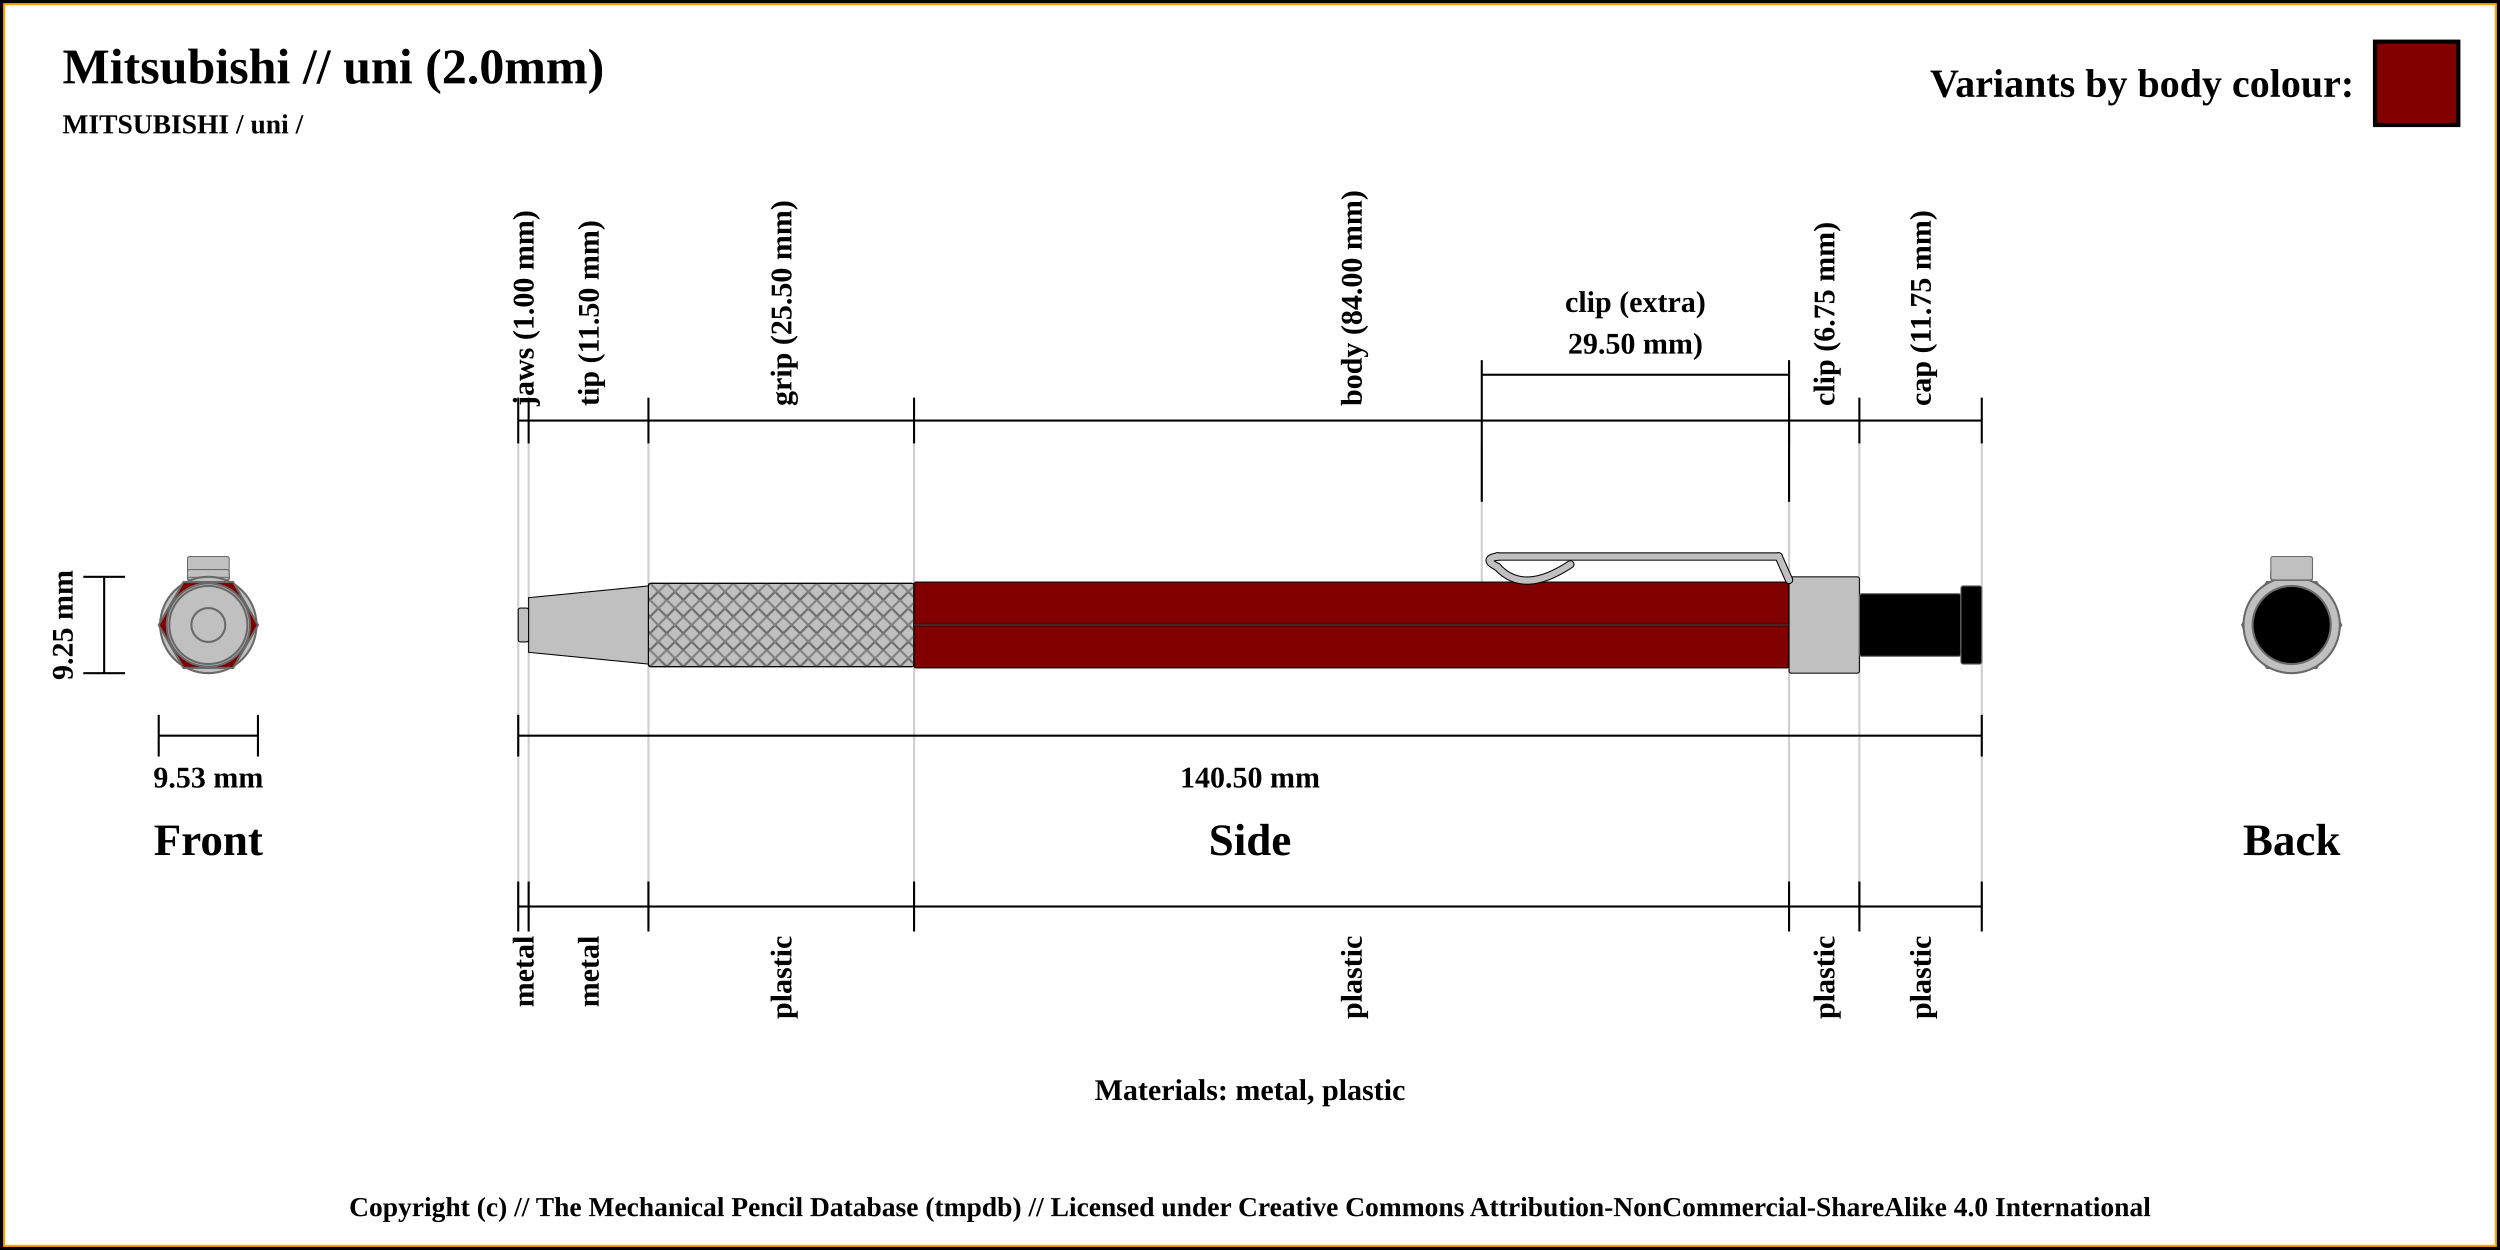
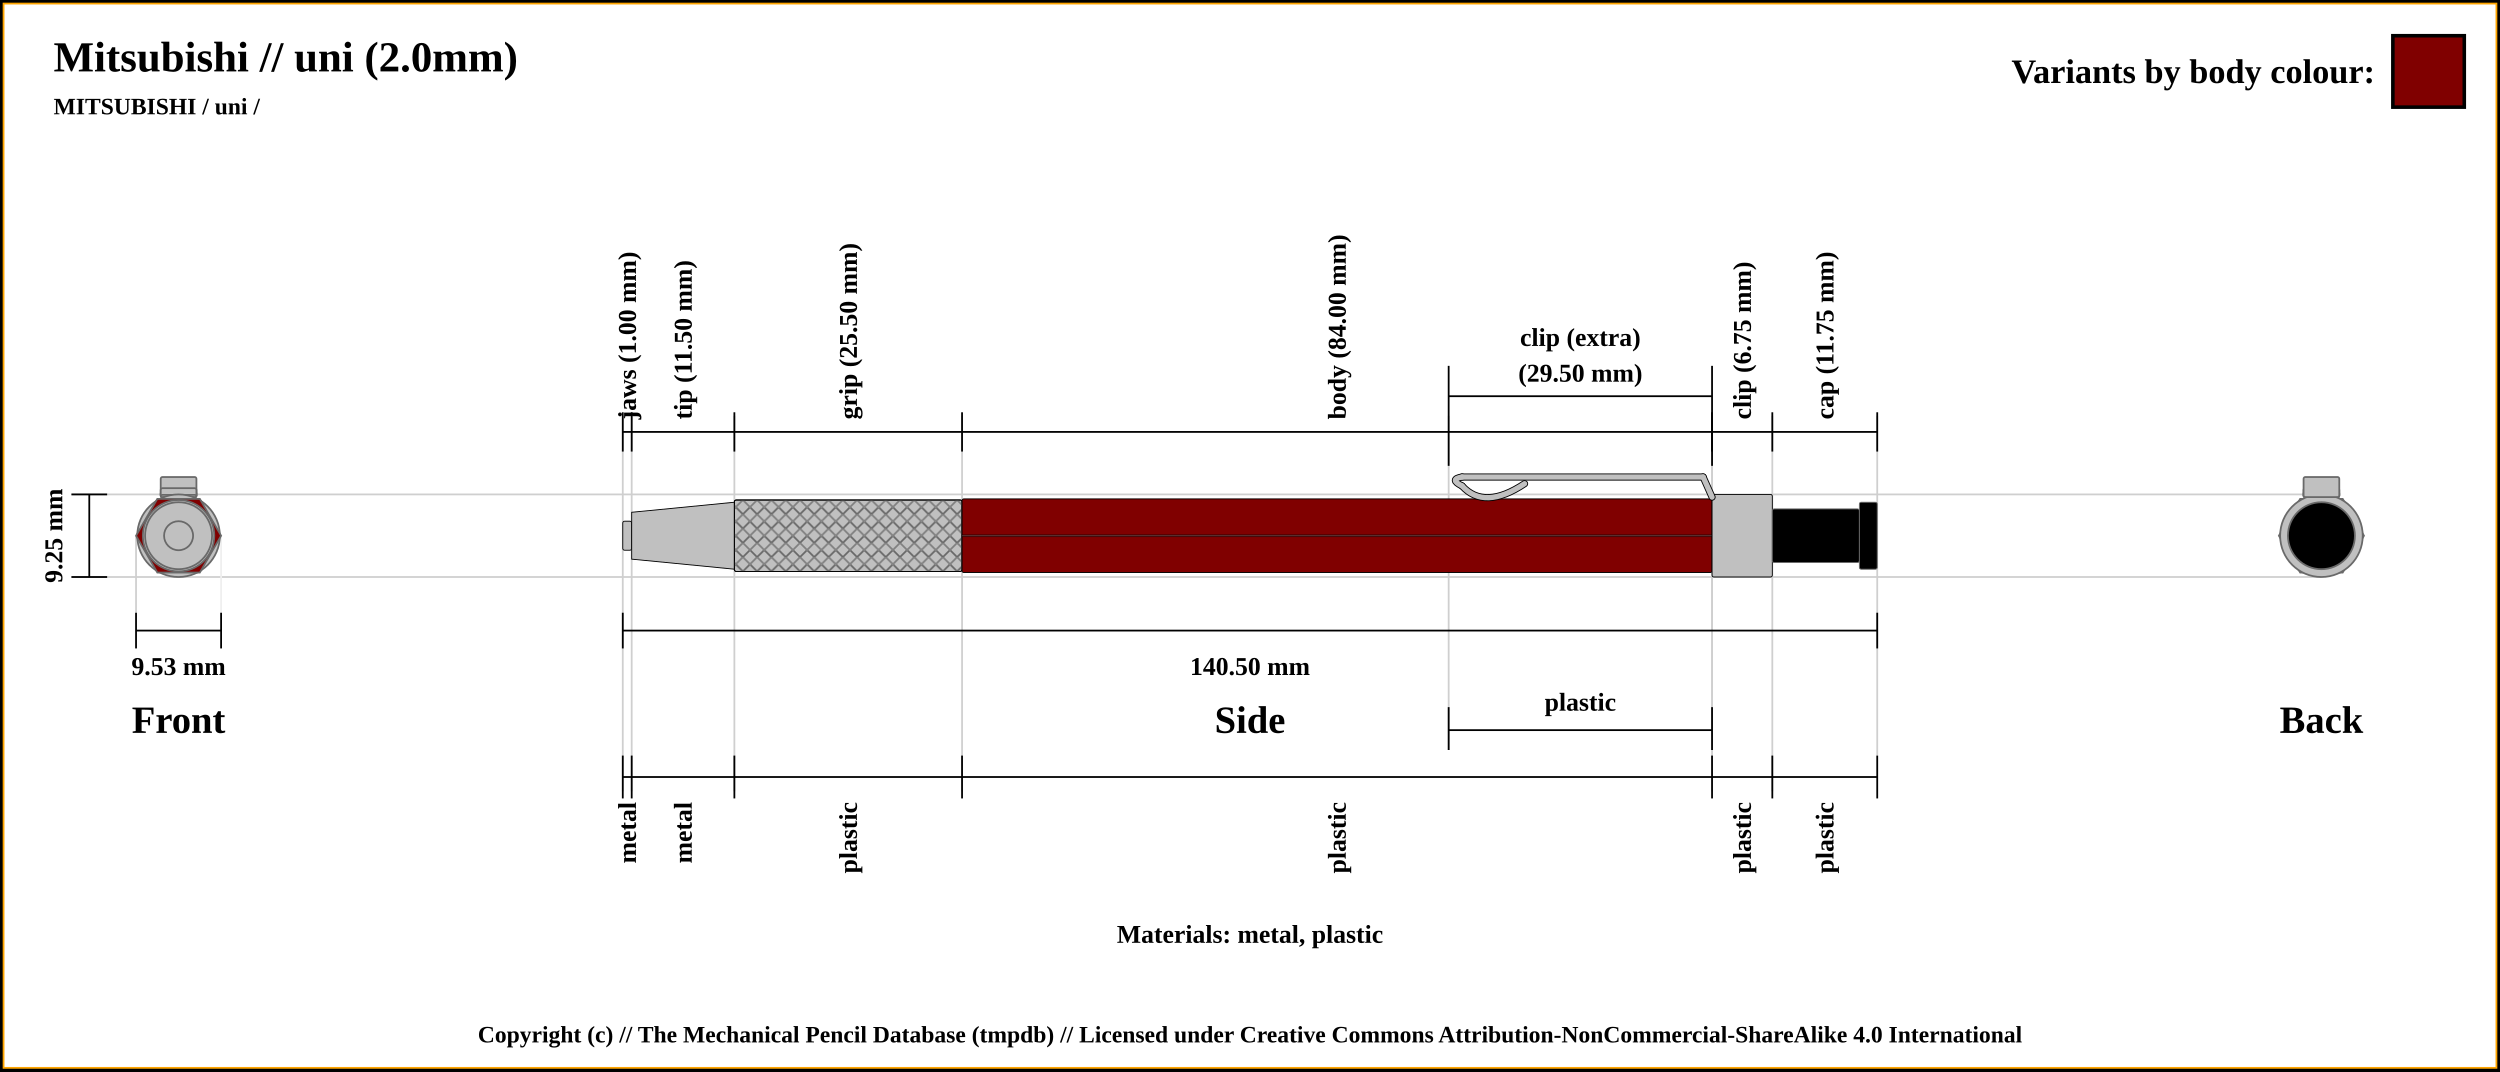
- <svg xmlns="http://www.w3.org/2000/svg" width="1200" height="600">
+ <svg xmlns="http://www.w3.org/2000/svg" width="1400" height="600">
  <pattern id="diagonalHatch" patternUnits="userSpaceOnUse" width="8" height="8">
    <rect width="6" height="6" fill="none" />
    <path stroke="dimgray" stroke-linecap="round" stroke-width="1" d="M 4,4 L 8,8" />
    <path stroke="dimgray" stroke-linecap="round" stroke-width="1" d="M 4,4 L 0,8" />
    <path stroke="gray" stroke-linecap="round" stroke-width="1" d="M 4,4 L 8,0" />
    <path stroke="gray" stroke-linecap="round" stroke-width="1" d="M 4,4 L 0,0" />
  </pattern>
-   <rect x="0" y="0" width="1200" height="600" fill="white" stroke="black" stroke-width="4" />
-   <rect x="2" y="2" width="1196" height="596" fill="white" stroke="orange" stroke-width="1" />
+   <rect x="0" y="0" width="1400" height="600" fill="white" stroke="black" stroke-width="4" />
+   <rect x="2" y="2" width="1396" height="596" fill="white" stroke="orange" stroke-width="1" />
  <text x="30" y="40" font-size="2.0em" font-weight="bold"> Mitsubishi // uni (2.0mm)</text>
  <text x="30" y="64" font-size="1.1em" font-weight="bold"> MITSUBISHI / uni /</text>
-   <line x1="248.75" y1="212.875" x2="248.75" y2="443.125" stroke="#cfcfcf" stroke-width="1" />
-   <line x1="248.75" y1="212.875" x2="248.75" y2="190.875" stroke="black" stroke-width="1" />
-   <text x="251.25" y="194.875" transform="rotate(-90, 251.25, 194.875)" font-size="1.2em" font-weight="bold" dominant-baseline="central">jaws (1.00 mm)</text>
-   <line x1="253.75" y1="212.875" x2="253.75" y2="443.125" stroke="#cfcfcf" stroke-width="1" />
-   <line x1="253.75" y1="212.875" x2="253.75" y2="190.875" stroke="black" stroke-width="1" />
-   <text x="282.5" y="194.875" transform="rotate(-90, 282.5, 194.875)" font-size="1.2em" font-weight="bold" dominant-baseline="central">tip (11.50 mm)</text>
-   <line x1="311.25" y1="212.875" x2="311.25" y2="443.125" stroke="#cfcfcf" stroke-width="1" />
-   <line x1="311.25" y1="212.875" x2="311.25" y2="190.875" stroke="black" stroke-width="1" />
-   <text x="375" y="194.875" transform="rotate(-90, 375, 194.875)" font-size="1.2em" font-weight="bold" dominant-baseline="central">grip (25.50 mm)</text>
-   <line x1="438.75" y1="212.875" x2="438.75" y2="443.125" stroke="#cfcfcf" stroke-width="1" />
-   <line x1="438.75" y1="212.875" x2="438.75" y2="190.875" stroke="black" stroke-width="1" />
-   <text x="648.75" y="194.875" transform="rotate(-90, 648.75, 194.875)" font-size="1.2em" font-weight="bold" dominant-baseline="central">body (84.00 mm)</text>
-   <line x1="858.75" y1="212.875" x2="858.75" y2="443.125" stroke="#cfcfcf" stroke-width="1" />
-   <line x1="858.75" y1="212.875" x2="858.75" y2="190.875" stroke="black" stroke-width="1" />
-   <text x="875.625" y="194.875" transform="rotate(-90, 875.625, 194.875)" font-size="1.2em" font-weight="bold" dominant-baseline="central">clip (6.75 mm)</text>
-   <line x1="711.25" y1="212.875" x2="711.25" y2="300" stroke="#cfcfcf" stroke-width="1" />
-   <line x1="711.25" y1="240.875" x2="711.25" y2="172.875" stroke="black" stroke-width="1" />
-   <line x1="858.75" y1="240.875" x2="858.75" y2="300" stroke="#cfcfcf" stroke-width="1" />
-   <line x1="858.75" y1="240.875" x2="858.75" y2="172.875" stroke="black" stroke-width="1" />
-   <line x1="711.25" y1="179.875" x2="858.75" y2="179.875" stroke="black" stroke-width="1" />
-   <text x="785" y="144.875" font-size="1.2em" font-weight="bold" text-anchor="middle" dominant-baseline="central">clip (extra)</text>
-   <text x="785" y="164.875" font-size="1.2em" font-weight="bold" text-anchor="middle" dominant-baseline="central">29.50 mm)</text>
-   <line x1="892.5" y1="212.875" x2="892.5" y2="443.125" stroke="#cfcfcf" stroke-width="1" />
-   <line x1="892.5" y1="212.875" x2="892.5" y2="190.875" stroke="black" stroke-width="1" />
-   <text x="921.875" y="194.875" transform="rotate(-90, 921.875, 194.875)" font-size="1.2em" font-weight="bold" dominant-baseline="central">cap (11.75 mm)</text>
-   <line x1="951.25" y1="212.875" x2="951.25" y2="443.125" stroke="#cfcfcf" stroke-width="1" />
-   <line x1="951.25" y1="212.875" x2="951.25" y2="190.875" stroke="black" stroke-width="1" />
-   <line x1="248.75" y1="201.875" x2="951.25" y2="201.875" stroke="black" stroke-width="1" />
+   <line x1="348.75" y1="232.875" x2="348.75" y2="443.125" stroke="#cfcfcf" stroke-width="1" />
+   <line x1="348.75" y1="252.875" x2="348.75" y2="230.875" stroke="black" stroke-width="1" />
+   <text x="351.25" y="234.875" transform="rotate(-90, 351.25, 234.875)" font-size="1.2em" font-weight="bold" dominant-baseline="central">jaws (1.00 mm)</text>
+   <line x1="353.75" y1="232.875" x2="353.75" y2="443.125" stroke="#cfcfcf" stroke-width="1" />
+   <line x1="353.75" y1="252.875" x2="353.75" y2="230.875" stroke="black" stroke-width="1" />
+   <text x="382.5" y="234.875" transform="rotate(-90, 382.5, 234.875)" font-size="1.2em" font-weight="bold" dominant-baseline="central">tip (11.50 mm)</text>
+   <line x1="411.25" y1="232.875" x2="411.25" y2="443.125" stroke="#cfcfcf" stroke-width="1" />
+   <line x1="411.25" y1="252.875" x2="411.25" y2="230.875" stroke="black" stroke-width="1" />
+   <text x="475" y="234.875" transform="rotate(-90, 475, 234.875)" font-size="1.2em" font-weight="bold" dominant-baseline="central">grip (25.50 mm)</text>
+   <line x1="538.75" y1="232.875" x2="538.75" y2="443.125" stroke="#cfcfcf" stroke-width="1" />
+   <line x1="538.75" y1="252.875" x2="538.75" y2="230.875" stroke="black" stroke-width="1" />
+   <text x="748.75" y="234.875" transform="rotate(-90, 748.75, 234.875)" font-size="1.2em" font-weight="bold" dominant-baseline="central">body (84.00 mm)</text>
+   <line x1="958.75" y1="232.875" x2="958.75" y2="443.125" stroke="#cfcfcf" stroke-width="1" />
+   <line x1="958.75" y1="252.875" x2="958.75" y2="230.875" stroke="black" stroke-width="1" />
+   <text x="975.625" y="234.875" transform="rotate(-90, 975.625, 234.875)" font-size="1.2em" font-weight="bold" dominant-baseline="central">clip (6.75 mm)</text>
+   <line x1="811.25" y1="232.875" x2="811.25" y2="420" stroke="#cfcfcf" stroke-width="1" />
+   <line x1="958.75" y1="260.875" x2="958.75" y2="420" stroke="#cfcfcf" stroke-width="1" />
+   <line x1="811.25" y1="260.875" x2="811.25" y2="204.875" stroke="black" stroke-width="1" />
+   <line x1="811.25" y1="420" x2="811.25" y2="396" stroke="black" stroke-width="1" />
+   <line x1="958.75" y1="396" x2="958.75" y2="420" stroke="black" stroke-width="1" />
+   <line x1="958.75" y1="260.875" x2="958.75" y2="204.875" stroke="black" stroke-width="1" />
+   <line x1="811.25" y1="221.875" x2="958.75" y2="221.875" stroke="black" stroke-width="1" />
+   <line x1="811.25" y1="408.875" x2="958.75" y2="408.875" stroke="black" stroke-width="1" />
+   <text x="885" y="393.125" font-size="1.2em" font-weight="bold" text-anchor="middle" dominant-baseline="central">plastic</text>
+   <text x="885" y="188.875" font-size="1.2em" font-weight="bold" text-anchor="middle" dominant-baseline="central">clip (extra)</text>
+   <text x="885" y="208.875" font-size="1.2em" font-weight="bold" text-anchor="middle" dominant-baseline="central">(29.50 mm)</text>
+   <line x1="992.5" y1="232.875" x2="992.5" y2="443.125" stroke="#cfcfcf" stroke-width="1" />
+   <line x1="992.5" y1="252.875" x2="992.5" y2="230.875" stroke="black" stroke-width="1" />
+   <text x="1021.875" y="234.875" transform="rotate(-90, 1021.875, 234.875)" font-size="1.2em" font-weight="bold" dominant-baseline="central">cap (11.75 mm)</text>
+   <line x1="1051.25" y1="232.875" x2="1051.25" y2="423.125" stroke="#cfcfcf" stroke-width="1" />
+   <line x1="1051.25" y1="252.875" x2="1051.25" y2="230.875" stroke="black" stroke-width="1" />
+   <line x1="348.75" y1="241.875" x2="1051.25" y2="241.875" stroke="black" stroke-width="1" />
+   <line x1="40" y1="276.875" x2="1300" y2="276.875" stroke="#cfcfcf" stroke-width="1" />
  <line x1="40" y1="276.875" x2="60" y2="276.875" stroke="black" stroke-width="1" />
+   <line x1="40" y1="323.125" x2="1300" y2="323.125" stroke="#cfcfcf" stroke-width="1" />
  <line x1="40" y1="323.125" x2="60" y2="323.125" stroke="black" stroke-width="1" />
  <line x1="50" y1="276.875" x2="50" y2="323.125" stroke="black" stroke-width="1" />
  <text x="100" y="403.125" font-size="1.8em" font-weight="bold" text-anchor="middle" dominant-baseline="central">Front</text>
  <text x="30" y="300" transform="rotate(-90, 30, 300)" font-size="1.2em" font-weight="bold" text-anchor="middle" dominant-baseline="central">9.25 mm</text>
  <line x1="76.184" y1="353.125" x2="123.816" y2="353.125" stroke="black" stroke-width="1" />
+   <line x1="76.184" y1="343.125" x2="76.184" y2="300" stroke="#cfcfcf" stroke-width="1" />
  <line x1="76.184" y1="343.125" x2="76.184" y2="363.125" stroke="black" stroke-width="1" />
+   <line x1="123.816" y1="343.125" x2="123.816" y2="300" stroke="#efefef" stroke-width="1" />
  <line x1="123.816" y1="343.125" x2="123.816" y2="363.125" stroke="black" stroke-width="1" />
  <text x="100" y="373.125" font-size="1.2em" font-weight="bold" text-anchor="middle" dominant-baseline="central">9.53 mm</text>
-   <line x1="248.75" y1="353.125" x2="951.25" y2="353.125" stroke="black" stroke-width="1" />
-   <line x1="248.75" y1="343.125" x2="248.75" y2="363.125" stroke="black" stroke-width="1" />
-   <line x1="951.25" y1="343.125" x2="951.25" y2="363.125" stroke="black" stroke-width="1" />
-   <text x="600" y="373.125" font-size="1.2em" font-weight="bold" text-anchor="middle" dominant-baseline="central">140.50 mm</text>
-   <text x="600" y="403.125" font-size="1.8em" font-weight="bold" text-anchor="middle" dominant-baseline="central">Side</text>
-   <text x="1100" y="403.125" font-size="1.8em" font-weight="bold" text-anchor="middle" dominant-baseline="central">Back</text>
-   <text x="600" y="523.125" font-size="1.2em" font-weight="bold" text-anchor="middle" dominant-baseline="central">Materials: metal, plastic</text>
-   <line x1="248.75" y1="423.125" x2="248.75" y2="447.125" stroke="black" stroke-width="1" />
-   <text x="251.25" y="449.125" transform="rotate(-90, 251.25, 449.125)" font-size="1.2em" font-weight="bold" text-anchor="end" dominant-baseline="central">metal</text>
-   <line x1="253.75" y1="423.125" x2="253.75" y2="447.125" stroke="black" stroke-width="1" />
-   <text x="282.5" y="449.125" transform="rotate(-90, 282.5, 449.125)" font-size="1.2em" font-weight="bold" text-anchor="end" dominant-baseline="central">metal</text>
-   <line x1="311.25" y1="423.125" x2="311.25" y2="447.125" stroke="black" stroke-width="1" />
-   <text x="375" y="449.125" transform="rotate(-90, 375, 449.125)" font-size="1.2em" font-weight="bold" text-anchor="end" dominant-baseline="central">plastic</text>
-   <line x1="438.75" y1="423.125" x2="438.75" y2="447.125" stroke="black" stroke-width="1" />
-   <text x="648.75" y="449.125" transform="rotate(-90, 648.75, 449.125)" font-size="1.2em" font-weight="bold" text-anchor="end" dominant-baseline="central">plastic</text>
-   <line x1="858.75" y1="423.125" x2="858.75" y2="447.125" stroke="black" stroke-width="1" />
-   <text x="875.625" y="449.125" transform="rotate(-90, 875.625, 449.125)" font-size="1.2em" font-weight="bold" text-anchor="end" dominant-baseline="central">plastic</text>
-   <line x1="892.5" y1="423.125" x2="892.5" y2="447.125" stroke="black" stroke-width="1" />
-   <text x="921.875" y="449.125" transform="rotate(-90, 921.875, 449.125)" font-size="1.2em" font-weight="bold" text-anchor="end" dominant-baseline="central">plastic</text>
-   <line x1="951.25" y1="423.125" x2="951.25" y2="447.125" stroke="black" stroke-width="1" />
-   <line x1="248.75" y1="435.125" x2="951.25" y2="435.125" stroke="black" stroke-width="1" />
-   <circle r="8.125" cx="1100" cy="300" stroke="dimgray" stroke-width="1" fill="silver" />
-   <circle r="18.75" cx="1100" cy="300" stroke="dimgray" stroke-width="1" fill="silver" />
-   <circle r="13.125" cx="1100" cy="300" stroke="dimgray" stroke-width="1" fill="silver" />
-   <circle r="20" cx="1100" cy="300" stroke="dimgray" stroke-width="1" fill="silver" />
-   <polygon points="1088.092,279.375 1111.908,279.375 1123.816,300 1111.908,320.625 1088.092,320.625 1076.184,300 " stroke="dimgray" stroke-width="1" fill="maroon" />
-   <circle r="23.125" cx="1100" cy="300" stroke="dimgray" stroke-width="1" fill="silver" />
-   <rect x="1090" y="277.125" width="20" height="1.25" rx="1" ry="1" stroke-width="0.5" stroke="dimgray" fill="silver" />
-   <rect x="1090" y="273.375" width="20" height="5" rx="1" ry="1" stroke-width="0.5" stroke="dimgray" fill="silver" />
-   <rect x="1090" y="275.375" width="20" height="3" rx="1" ry="1" stroke-width="0.5" stroke="dimgray" fill="silver" />
-   <rect x="1090" y="267.125" width="20" height="11.25" rx="1" ry="1" stroke-width="0.5" stroke="dimgray" fill="silver" />
-   <circle r="15" cx="1100" cy="300" stroke="dimgray" stroke-width="1" fill="black" />
-   <circle r="18.75" cx="1100" cy="300" stroke="dimgray" stroke-width="1" fill="black" />
+   <line x1="348.75" y1="353.125" x2="1051.25" y2="353.125" stroke="black" stroke-width="1" />
+   <line x1="348.75" y1="343.125" x2="348.75" y2="363.125" stroke="black" stroke-width="1" />
+   <line x1="1051.25" y1="343.125" x2="1051.25" y2="363.125" stroke="black" stroke-width="1" />
+   <text x="700" y="373.125" font-size="1.2em" font-weight="bold" text-anchor="middle" dominant-baseline="central">140.50 mm</text>
+   <text x="700" y="403.125" font-size="1.8em" font-weight="bold" text-anchor="middle" dominant-baseline="central">Side</text>
+   <text x="1300" y="403.125" font-size="1.8em" font-weight="bold" text-anchor="middle" dominant-baseline="central">Back</text>
+   <text x="700" y="523.125" font-size="1.2em" font-weight="bold" text-anchor="middle" dominant-baseline="central">Materials: metal, plastic</text>
+   <line x1="348.75" y1="423.125" x2="348.75" y2="447.125" stroke="black" stroke-width="1" />
+   <text x="351.25" y="449.125" transform="rotate(-90, 351.25, 449.125)" font-size="1.2em" font-weight="bold" text-anchor="end" dominant-baseline="central">metal</text>
+   <line x1="353.75" y1="423.125" x2="353.75" y2="447.125" stroke="black" stroke-width="1" />
+   <text x="382.5" y="449.125" transform="rotate(-90, 382.5, 449.125)" font-size="1.2em" font-weight="bold" text-anchor="end" dominant-baseline="central">metal</text>
+   <line x1="411.25" y1="423.125" x2="411.25" y2="447.125" stroke="black" stroke-width="1" />
+   <text x="475" y="449.125" transform="rotate(-90, 475, 449.125)" font-size="1.2em" font-weight="bold" text-anchor="end" dominant-baseline="central">plastic</text>
+   <line x1="538.75" y1="423.125" x2="538.75" y2="447.125" stroke="black" stroke-width="1" />
+   <text x="748.75" y="449.125" transform="rotate(-90, 748.75, 449.125)" font-size="1.2em" font-weight="bold" text-anchor="end" dominant-baseline="central">plastic</text>
+   <line x1="958.75" y1="423.125" x2="958.75" y2="447.125" stroke="black" stroke-width="1" />
+   <text x="975.625" y="449.125" transform="rotate(-90, 975.625, 449.125)" font-size="1.2em" font-weight="bold" text-anchor="end" dominant-baseline="central">plastic</text>
+   <line x1="992.5" y1="423.125" x2="992.5" y2="447.125" stroke="black" stroke-width="1" />
+   <text x="1021.875" y="449.125" transform="rotate(-90, 1021.875, 449.125)" font-size="1.2em" font-weight="bold" text-anchor="end" dominant-baseline="central">plastic</text>
+   <line x1="1051.25" y1="423.125" x2="1051.25" y2="447.125" stroke="black" stroke-width="1" />
+   <line x1="348.75" y1="435.125" x2="1051.25" y2="435.125" stroke="black" stroke-width="1" />
+   <circle r="8.125" cx="1300" cy="300" stroke="dimgray" stroke-width="1" fill="silver" />
+   <circle r="18.75" cx="1300" cy="300" stroke="dimgray" stroke-width="1" fill="silver" />
+   <circle r="13.125" cx="1300" cy="300" stroke="dimgray" stroke-width="1" fill="silver" />
+   <circle r="20" cx="1300" cy="300" stroke="dimgray" stroke-width="1" fill="silver" />
+   <polygon points="1288.092,279.375 1311.908,279.375 1323.816,300 1311.908,320.625 1288.092,320.625 1276.184,300 " stroke="dimgray" stroke-width="1" fill="maroon" />
+   <circle r="23.125" cx="1300" cy="300" stroke="dimgray" stroke-width="1" fill="silver" />
+   <rect x="1290" y="277.125" width="20" height="1.25" rx="1" ry="1" stroke-width="1.0" stroke="dimgray" fill="silver" />
+   <rect x="1290" y="273.375" width="20" height="5" rx="1" ry="1" stroke-width="1.0" stroke="dimgray" fill="silver" />
+   <rect x="1290" y="275.375" width="20" height="3" rx="1" ry="1" stroke-width="1.0" stroke="dimgray" fill="silver" />
+   <rect x="1290" y="267.125" width="20" height="11.25" rx="1" ry="1" stroke-width="1.0" stroke="dimgray" fill="silver" />
+   <circle r="15" cx="1300" cy="300" stroke="dimgray" stroke-width="1" fill="black" />
+   <circle r="18.75" cx="1300" cy="300" stroke="dimgray" stroke-width="1" fill="black" />
  <circle r="18.75" cx="100" cy="300" stroke="dimgray" stroke-width="1" fill="black" />
  <circle r="15" cx="100" cy="300" stroke="dimgray" stroke-width="1" fill="black" />
-   <rect x="90" y="267.125" width="20" height="11.25" rx="1" ry="1" stroke-width="0.5" stroke="dimgray" fill="silver" />
-   <rect x="90" y="275.375" width="20" height="3" rx="1" ry="1" stroke-width="0.5" stroke="dimgray" fill="silver" />
-   <rect x="90" y="273.375" width="20" height="5" rx="1" ry="1" stroke-width="0.5" stroke="dimgray" fill="silver" />
-   <rect x="90" y="277.125" width="20" height="1.25" rx="1" ry="1" stroke-width="0.5" stroke="dimgray" fill="silver" />
+   <rect x="90" y="267.125" width="20" height="11.25" rx="1" ry="1" stroke-width="1.0" stroke="dimgray" fill="silver" />
+   <rect x="90" y="275.375" width="20" height="3" rx="1" ry="1" stroke-width="1.0" stroke="dimgray" fill="silver" />
+   <rect x="90" y="273.375" width="20" height="5" rx="1" ry="1" stroke-width="1.0" stroke="dimgray" fill="silver" />
+   <rect x="90" y="277.125" width="20" height="1.25" rx="1" ry="1" stroke-width="1.0" stroke="dimgray" fill="silver" />
  <circle r="23.125" cx="100" cy="300" stroke="dimgray" stroke-width="1" fill="silver" />
  <polygon points="88.092,279.375 111.908,279.375 123.816,300 111.908,320.625 88.092,320.625 76.184,300 " stroke="dimgray" stroke-width="1" fill="maroon" />
  <circle r="20" cx="100" cy="300" stroke="dimgray" stroke-width="1" fill="silver" />
  <circle r="13.125" cx="100" cy="300" stroke="dimgray" stroke-width="1" fill="silver" />
  <circle r="18.75" cx="100" cy="300" stroke="dimgray" stroke-width="1" fill="silver" />
  <circle r="8.125" cx="100" cy="300" stroke="dimgray" stroke-width="1" fill="silver" />
-   <rect x="248.75" y="291.875" width="5" height="16.25" rx="1" ry="1" stroke-width="0.5" stroke="black" fill="silver" />
-   <path d="M253.75 286.875 L311.25 281.25 L311.25 318.75 L253.75 313.125 Z" stroke-width="0.5" stroke="black" fill="silver" />
-   <rect x="311.25" y="280" width="127.5" height="40" rx="1" ry="1" stroke-width="0.5" stroke="black" fill="silver" />
-   <rect x="311.25" y="280" width="127.5" height="40" rx="1" ry="1" stroke-width="0.5" stroke="black" fill="url(#diagonalHatch)" />
-   <rect x="438.75" y="279.375" width="420" height="41.25" rx="1" ry="1" stroke-width="0.5" stroke="black" fill="maroon" />
-   <line x1="438.75" y1="300" x2="858.75" y2="300" stroke-width="1.5" stroke="black" fill="none" stroke-opacity="0.5" />
-   <line x1="438.75" y1="300" x2="858.75" y2="300" stroke-width="0.5" stroke="gray" fill="none" stroke-opacity="0.5" />
-   <rect x="858.75" y="276.875" width="33.75" height="46.25" rx="1" ry="1" stroke-width="0.5" stroke="black" fill="silver" />
-   <path d="M753.75 270.875 Q731.25 285.875 718.75 272.125" stroke-width="4" stroke="black" fill="none" stroke-linecap="round" />
-   <path d="M718.75 272.125 Q711.25 268.375 718.75 267.125" stroke-width="4" stroke="black" fill="none" stroke-linecap="round" />
-   <line x1="718.75" y1="267.125" x2="853.75" y2="267.125" stroke-width="4.0" stroke="black" fill="dimgray" stroke-linecap="round" />
- /&gt;<line x1="853.75" y1="267.125" x2="858.75" y2="278.375" stroke-width="4.0" stroke="black" fill="dimgray" stroke-linecap="round" />
- /&gt;<path d="M753.75 270.875 Q731.25 285.875 718.75 272.125" stroke-width="3" stroke="silver" fill="none" stroke-linecap="round" />
-   <path d="M718.75 272.125 Q711.25 268.375 718.75 267.125" stroke-width="3" stroke="silver" fill="none" stroke-linecap="round" />
-   <line x1="718.75" y1="267.125" x2="853.75" y2="267.125" stroke-width="3" stroke="silver" fill="silver" stroke-linecap="round" />
- /&gt;<line x1="853.75" y1="267.125" x2="858.75" y2="278.375" stroke-width="3" stroke="silver" fill="silver" stroke-linecap="round" />
+   <rect x="348.75" y="291.875" width="5" height="16.25" rx="1" ry="1" stroke-width="0.5" stroke="black" fill="silver" />
+   <path d="M353.75 286.875 L411.25 281.25 L411.25 318.75 L353.75 313.125 Z" stroke-width="0.5" stroke="black" fill="silver" />
+   <rect x="411.25" y="280" width="127.5" height="40" rx="1" ry="1" stroke-width="0.5" stroke="black" fill="silver" />
+   <rect x="411.25" y="280" width="127.5" height="40" rx="1" ry="1" stroke-width="0.5" stroke="black" fill="url(#diagonalHatch)" />
+   <rect x="538.75" y="279.375" width="420" height="41.25" rx="1" ry="1" stroke-width="0.5" stroke="black" fill="maroon" />
+   <line x1="538.75" y1="300" x2="958.75" y2="300" stroke-width="1.5" stroke="black" fill="none" stroke-opacity="0.5" />
+   <line x1="538.75" y1="300" x2="958.75" y2="300" stroke-width="0.5" stroke="gray" fill="none" stroke-opacity="0.5" />
+   <rect x="958.75" y="276.875" width="33.75" height="46.25" rx="1" ry="1" stroke-width="0.5" stroke="black" fill="silver" />
+   <path d="M853.75 270.875 Q831.25 285.875 818.75 272.125" stroke-width="4" stroke="black" fill="none" stroke-linecap="round" />
+   <path d="M818.75 272.125 Q811.25 268.375 818.75 267.125" stroke-width="4" stroke="black" fill="none" stroke-linecap="round" />
+   <line x1="818.75" y1="267.125" x2="953.75" y2="267.125" stroke-width="4.0" stroke="black" fill="dimgray" stroke-linecap="round" />
+ /&gt;<line x1="953.75" y1="267.125" x2="958.75" y2="278.375" stroke-width="4.0" stroke="black" fill="dimgray" stroke-linecap="round" />
+ /&gt;<path d="M853.75 270.875 Q831.25 285.875 818.75 272.125" stroke-width="3" stroke="silver" fill="none" stroke-linecap="round" />
+   <path d="M818.75 272.125 Q811.25 268.375 818.75 267.125" stroke-width="3" stroke="silver" fill="none" stroke-linecap="round" />
+   <line x1="818.75" y1="267.125" x2="953.75" y2="267.125" stroke-width="3" stroke="silver" fill="silver" stroke-linecap="round" />
+ /&gt;<line x1="953.75" y1="267.125" x2="958.75" y2="278.375" stroke-width="3" stroke="silver" fill="silver" stroke-linecap="round" />
/&gt;



- <rect x="892.5" y="285" width="48.75" height="30" rx="1" ry="1" stroke-width="0.5" stroke="dimgray" fill="black" />
-   <rect x="941.25" y="281.25" width="10" height="37.5" rx="1" ry="1" stroke-width="0.5" stroke="dimgray" fill="black" />
-   <rect x="1140" y="20" width="40" height="40" stroke="black" stroke-width="2" fill="maroon" />
-   <text x="1130" y="40" font-size="1.6em" font-weight="bold" text-anchor="end" dominant-baseline="central">Variants by body colour:</text>
+ <rect x="992.5" y="285" width="48.75" height="30" rx="1" ry="1" stroke-width="0.5" stroke="dimgray" fill="black" />
+   <rect x="1041.25" y="281.25" width="10" height="37.5" rx="1" ry="1" stroke-width="0.5" stroke="dimgray" fill="black" />
+   <rect x="1340" y="20" width="40" height="40" stroke="black" stroke-width="2" fill="maroon" />
+   <text x="1330" y="40" font-size="1.6em" font-weight="bold" text-anchor="end" dominant-baseline="central">Variants by body colour:</text>
  <text x="50%" y="580" font-size="1.1em" font-weight="bold" text-anchor="middle" dominant-baseline="middle">Copyright (c) // The Mechanical Pencil Database (tmpdb) // Licensed under Creative Commons Attribution-NonCommercial-ShareAlike 4.0 International</text>
</svg>
